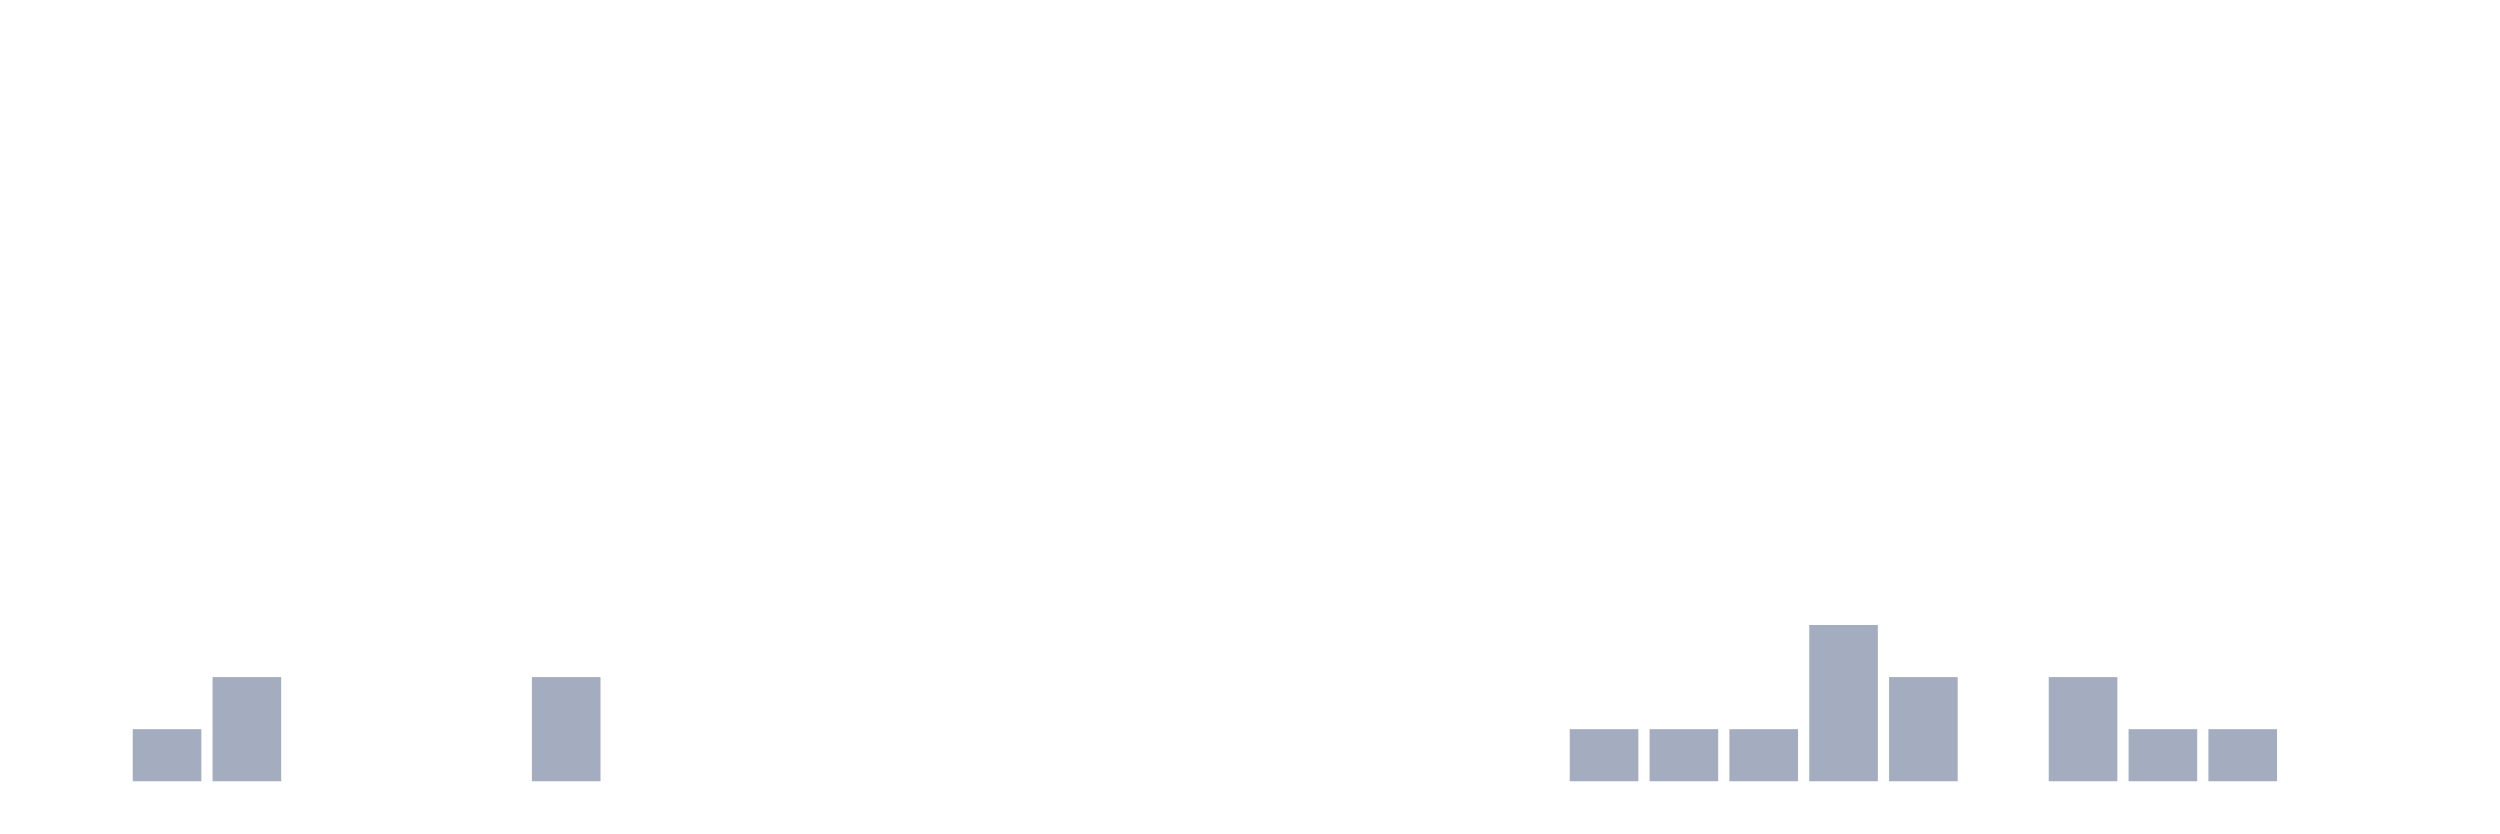
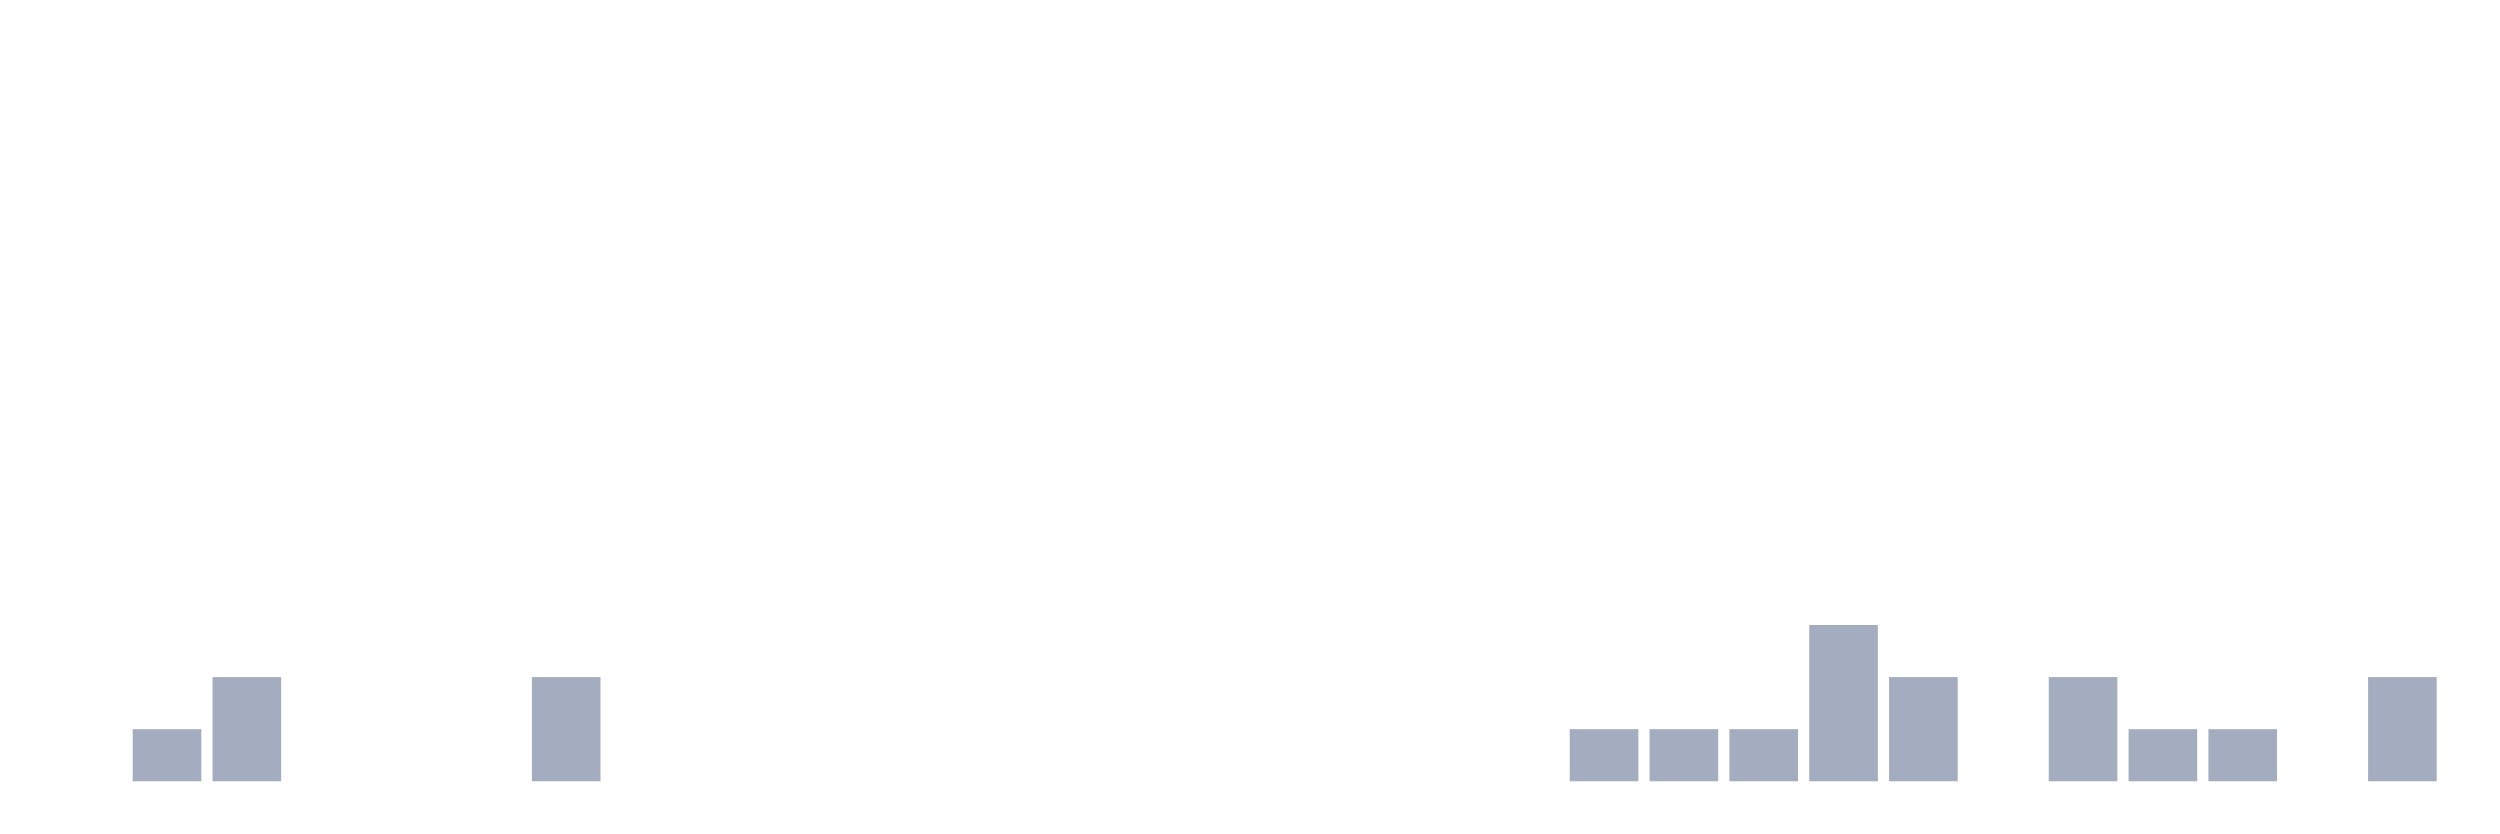
<svg xmlns="http://www.w3.org/2000/svg" viewBox="0 0 480 160">
  <g transform="translate(10,10)">
    <rect class="bar" x="0.153" width="13.175" y="140" height="0" fill="rgb(164,173,192)" />
    <rect class="bar" x="15.482" width="13.175" y="130" height="10" fill="rgb(164,173,192)" />
    <rect class="bar" x="30.81" width="13.175" y="120" height="20" fill="rgb(164,173,192)" />
    <rect class="bar" x="46.138" width="13.175" y="140" height="0" fill="rgb(164,173,192)" />
    <rect class="bar" x="61.466" width="13.175" y="140" height="0" fill="rgb(164,173,192)" />
    <rect class="bar" x="76.794" width="13.175" y="140" height="0" fill="rgb(164,173,192)" />
    <rect class="bar" x="92.123" width="13.175" y="120" height="20" fill="rgb(164,173,192)" />
    <rect class="bar" x="107.451" width="13.175" y="140" height="0" fill="rgb(164,173,192)" />
    <rect class="bar" x="122.779" width="13.175" y="140" height="0" fill="rgb(164,173,192)" />
    <rect class="bar" x="138.107" width="13.175" y="140" height="0" fill="rgb(164,173,192)" />
    <rect class="bar" x="153.436" width="13.175" y="140" height="0" fill="rgb(164,173,192)" />
    <rect class="bar" x="168.764" width="13.175" y="140" height="0" fill="rgb(164,173,192)" />
    <rect class="bar" x="184.092" width="13.175" y="140" height="0" fill="rgb(164,173,192)" />
    <rect class="bar" x="199.42" width="13.175" y="140" height="0" fill="rgb(164,173,192)" />
    <rect class="bar" x="214.748" width="13.175" y="140" height="0" fill="rgb(164,173,192)" />
    <rect class="bar" x="230.077" width="13.175" y="140" height="0" fill="rgb(164,173,192)" />
    <rect class="bar" x="245.405" width="13.175" y="140" height="0" fill="rgb(164,173,192)" />
    <rect class="bar" x="260.733" width="13.175" y="140" height="0" fill="rgb(164,173,192)" />
    <rect class="bar" x="276.061" width="13.175" y="140" height="0" fill="rgb(164,173,192)" />
    <rect class="bar" x="291.39" width="13.175" y="130" height="10" fill="rgb(164,173,192)" />
    <rect class="bar" x="306.718" width="13.175" y="130" height="10" fill="rgb(164,173,192)" />
    <rect class="bar" x="322.046" width="13.175" y="130" height="10" fill="rgb(164,173,192)" />
    <rect class="bar" x="337.374" width="13.175" y="110" height="30" fill="rgb(164,173,192)" />
    <rect class="bar" x="352.702" width="13.175" y="120" height="20" fill="rgb(164,173,192)" />
    <rect class="bar" x="368.031" width="13.175" y="140" height="0" fill="rgb(164,173,192)" />
    <rect class="bar" x="383.359" width="13.175" y="120" height="20" fill="rgb(164,173,192)" />
    <rect class="bar" x="398.687" width="13.175" y="130" height="10" fill="rgb(164,173,192)" />
    <rect class="bar" x="414.015" width="13.175" y="130" height="10" fill="rgb(164,173,192)" />
    <rect class="bar" x="429.344" width="13.175" y="140" height="0" fill="rgb(164,173,192)" />
-     <rect class="bar" x="444.672" width="13.175" y="140" height="0" fill="rgb(164,173,192)" />
+     <rect class="bar" x="444.672" width="13.175" y="120" height="20" fill="rgb(164,173,192)" />
  </g>
</svg>
